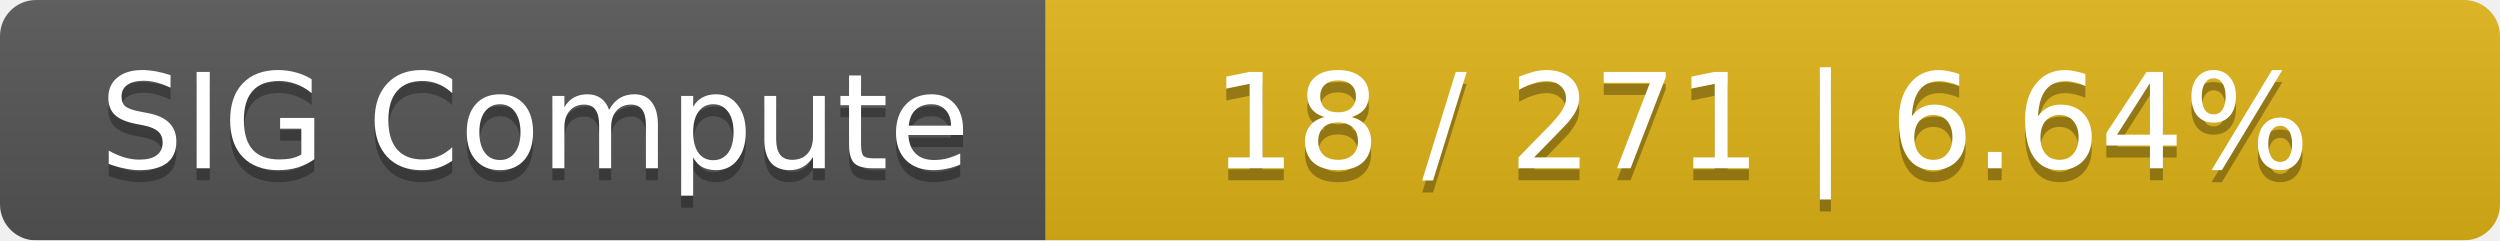
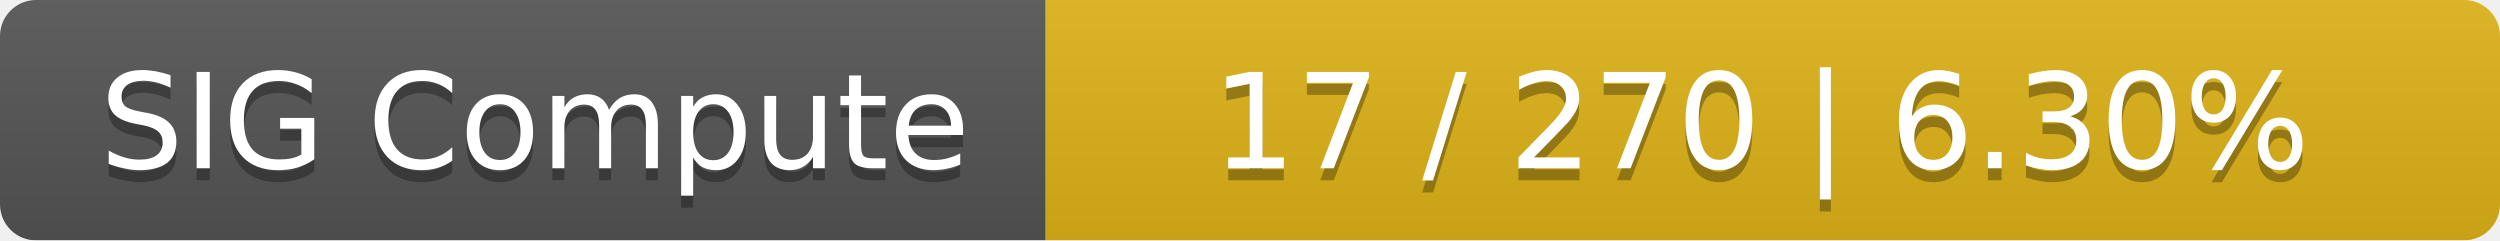
<svg xmlns="http://www.w3.org/2000/svg" width="208" height="20">
  <linearGradient id="smooth" x2="0" y2="100%">
    <stop offset="0" stop-color="#bbb" stop-opacity=".1" />
    <stop offset="1" stop-opacity=".1" />
  </linearGradient>
  <mask id="round">
    <rect width="208" height="20" rx="3" fill="#fff" />
  </mask>
  <g mask="url(#round)">
    <rect width="87" height="20" fill="#555" />
    <rect x="87" width="121" height="20" fill="#dfb317" />
    <rect width="208" height="20" fill="url(#smooth)" />
  </g>
  <g fill="#fff" text-anchor="middle" font-family="DejaVu Sans,Verdana,Geneva,sans-serif" font-size="11">
    <text x="44.5" y="15" fill="#010101" fill-opacity=".3">SIG Compute</text>
    <text x="44.5" y="14">SIG Compute</text>
-     <text x="146.5" y="15" fill="#010101" fill-opacity=".3">18 / 271    |    6.64%</text>
-     <text x="146.5" y="14">18 / 271    |    6.64%</text>
+     <text x="146.5" y="15" fill="#010101" fill-opacity=".3">17 / 270    |    6.30%</text>
+     <text x="146.5" y="14">17 / 270    |    6.30%</text>
  </g>
</svg>
